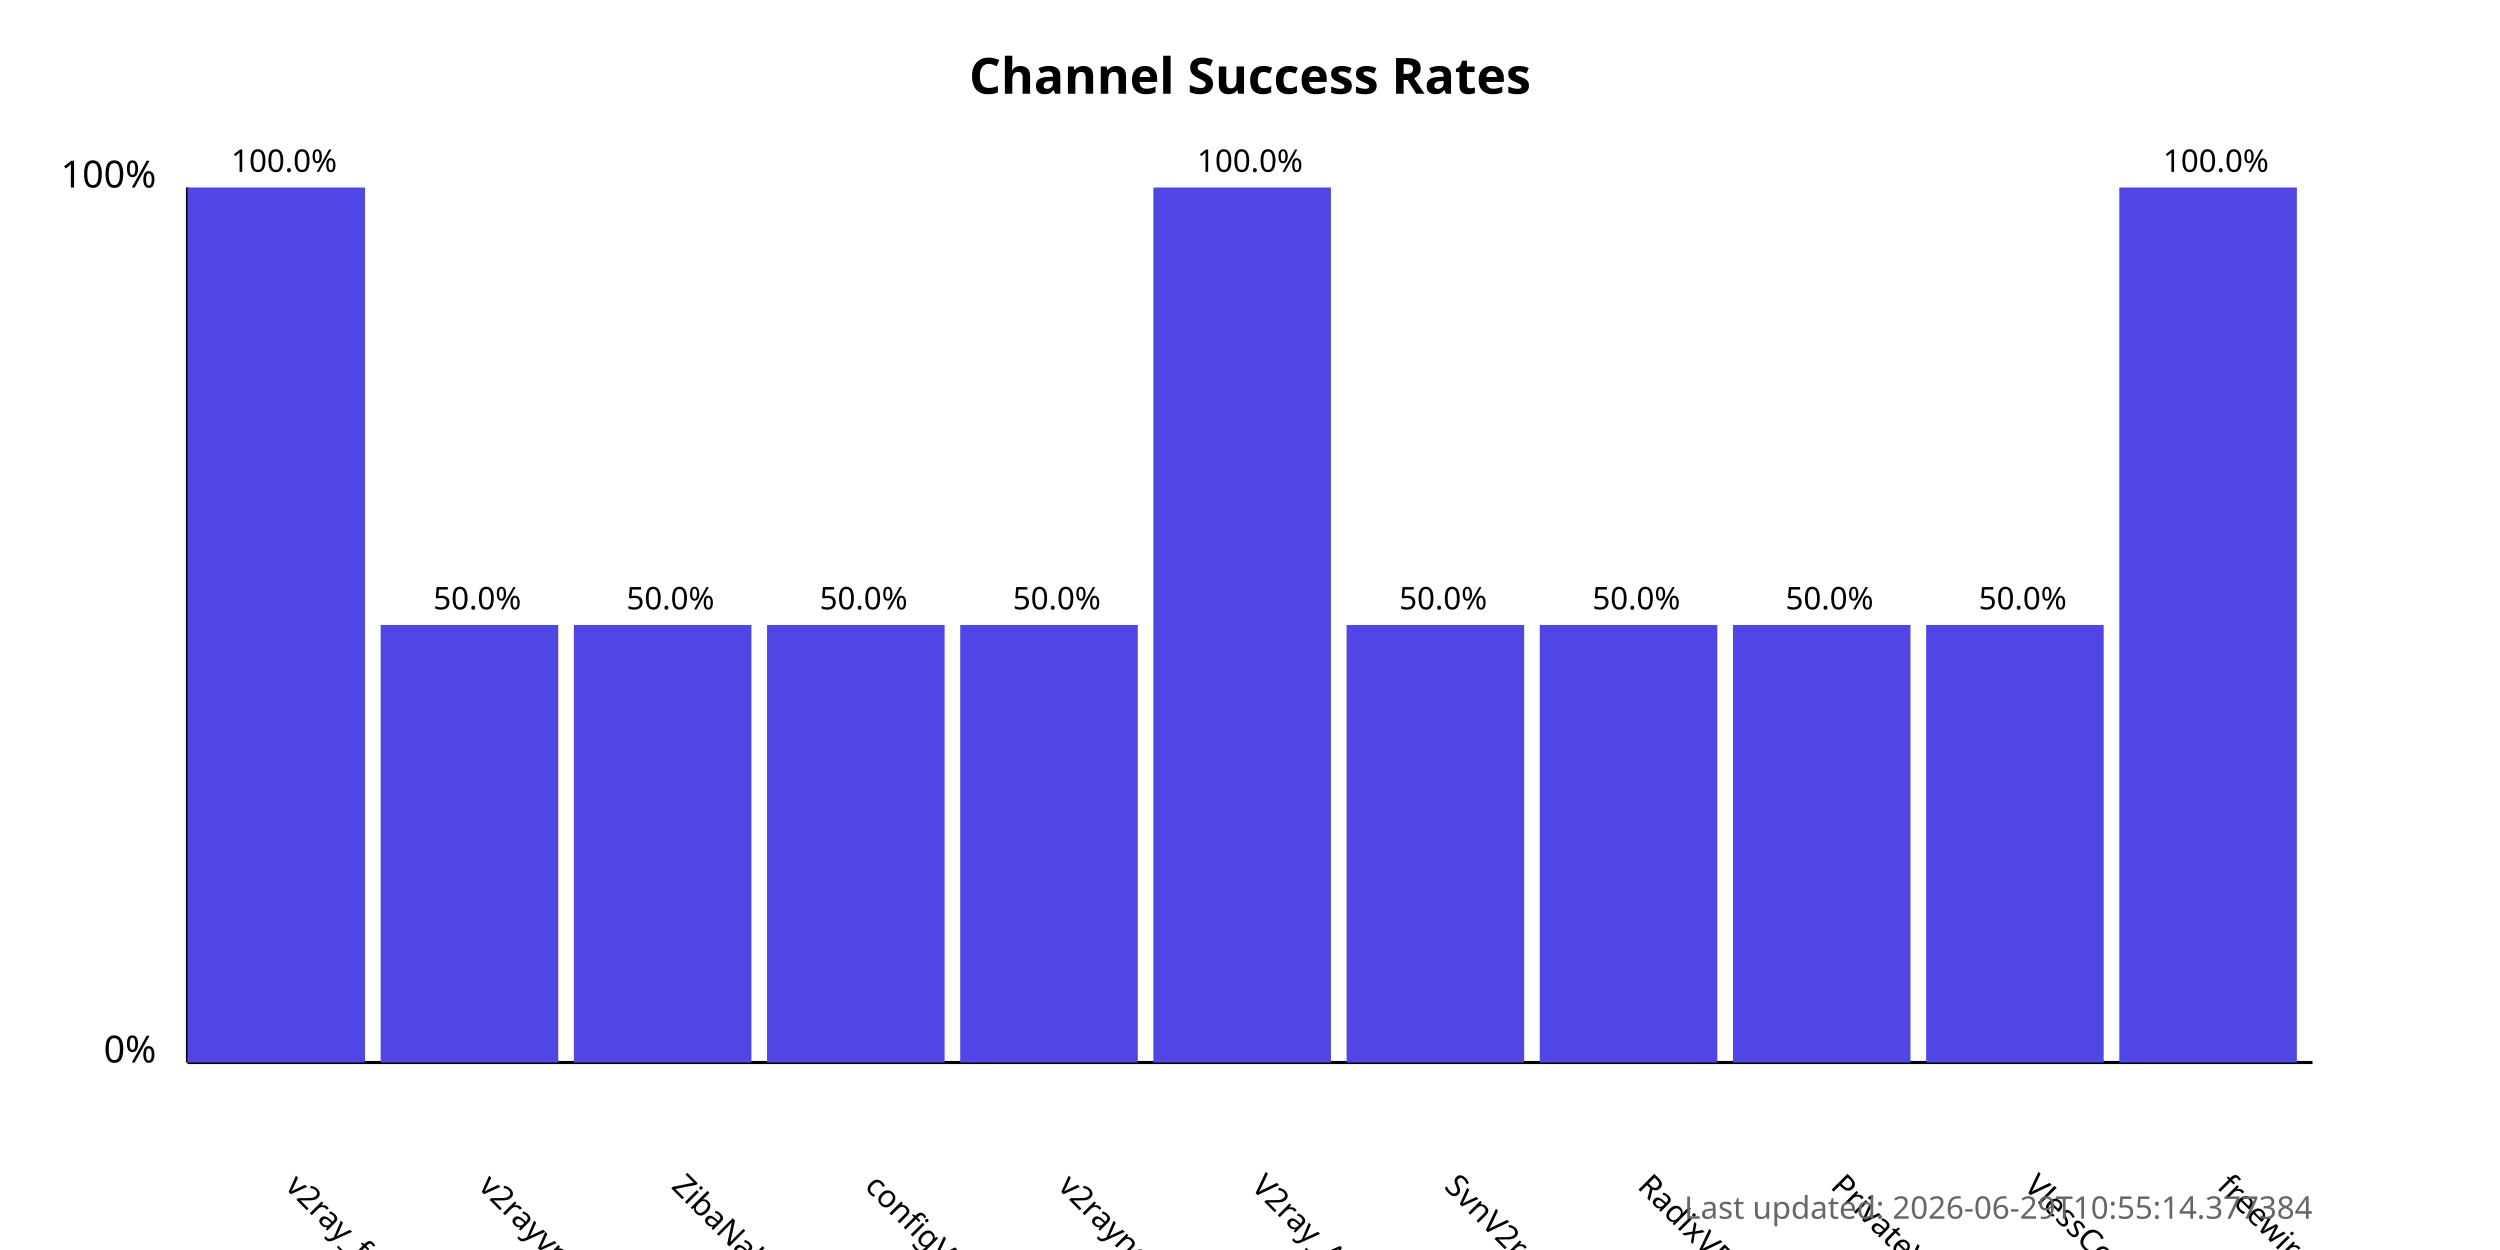
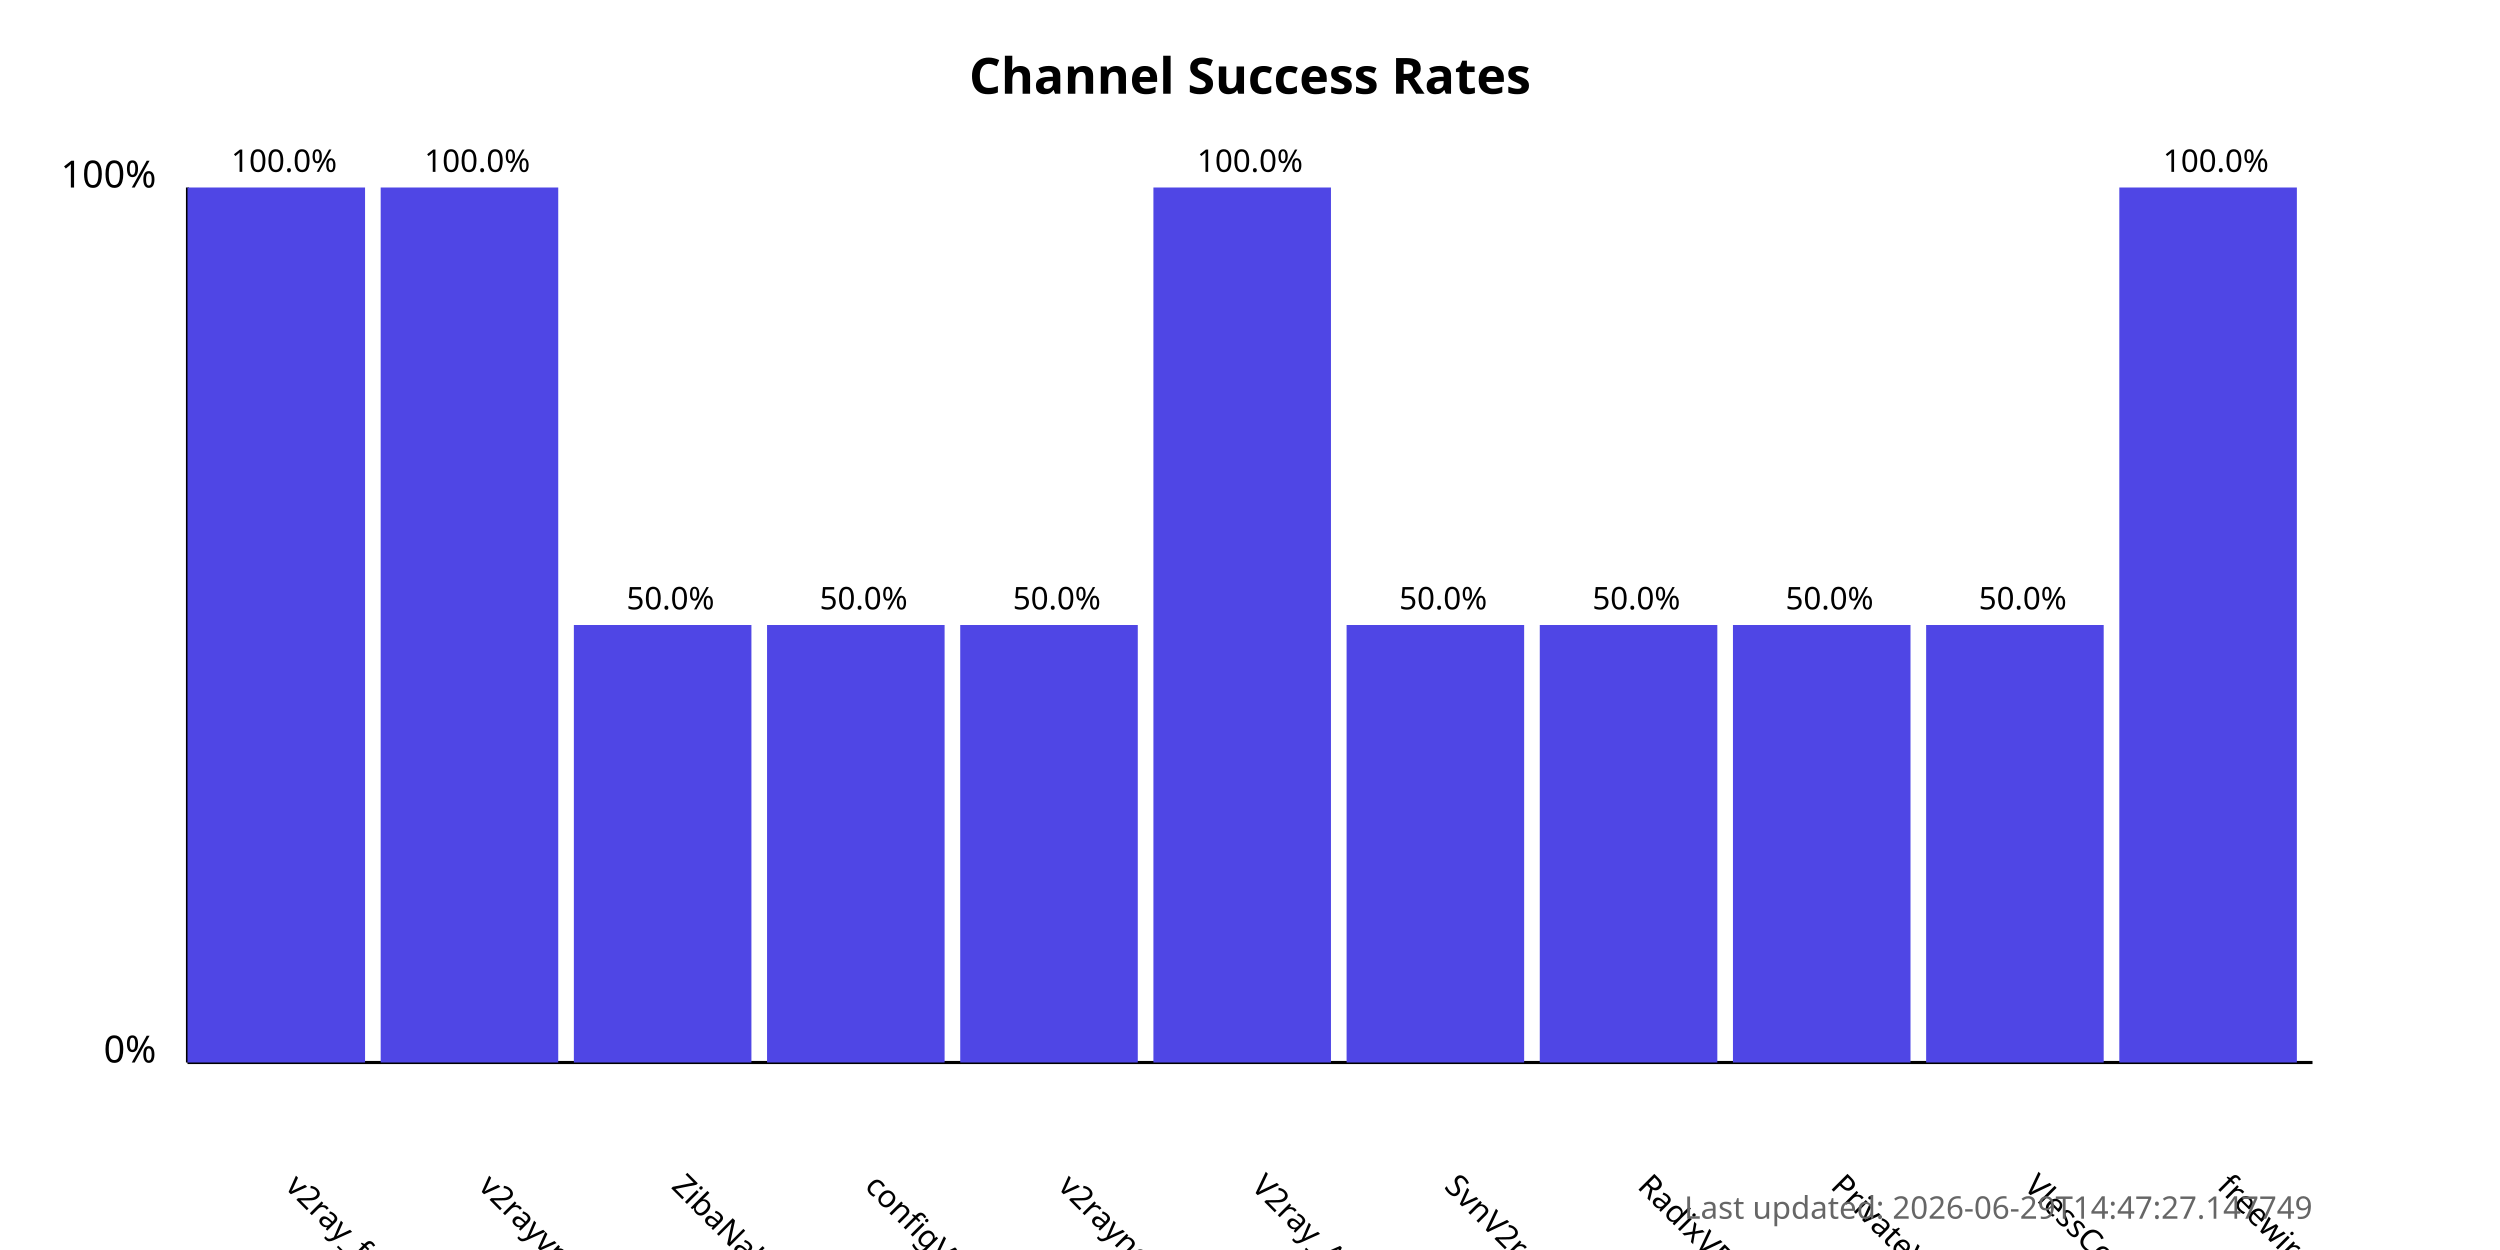
<svg xmlns="http://www.w3.org/2000/svg" width="800" height="400">
  <style>
            .chart-title { font: bold 16px sans-serif; }
            .axis-label { font: 12px sans-serif; }
            .tick-label { font: 10px sans-serif; }
            .bar { fill: #4f46e5; }
            .bar:hover { fill: #6366f1; }
            .timestamp { font: 10px sans-serif; fill: #666; }
        </style>
  <text x="400.0" y="30" text-anchor="middle" class="chart-title">
            Channel Success Rates
        </text>
  <line x1="60" y1="340" x2="60" y2="60" stroke="black" stroke-width="1" />
  <line x1="60" y1="340" x2="740" y2="340" stroke="black" stroke-width="1" />
  <text x="50" y="340" text-anchor="end" class="axis-label">0%</text>
  <text x="50" y="60" text-anchor="end" class="axis-label">100%</text>
  <g>
    <rect x="60" y="60.0" width="56.818" height="280.0" class="bar" />
    <text x="90.909" y="380" transform="rotate(45, 90.90909, 380)" text-anchor="start" class="tick-label">
                v2ray_free_conf
            </text>
    <text x="90.909" y="55.0" text-anchor="middle" class="tick-label">
                100.0%
            </text>
  </g>
  <g>
-     <rect x="121.818" y="200.0" width="56.818" height="140.0" class="bar" />
+     <rect x="121.818" y="60.0" width="56.818" height="280.0" class="bar" />
    <text x="152.727" y="380" transform="rotate(45, 152.7273, 380)" text-anchor="start" class="tick-label">
                v2rayvpno
            </text>
-     <text x="152.727" y="195.0" text-anchor="middle" class="tick-label">
-                 50.0%
+     <text x="152.727" y="55.0" text-anchor="middle" class="tick-label">
+                 100.0%
            </text>
  </g>
  <g>
    <rect x="183.636" y="200.0" width="56.818" height="140.0" class="bar" />
    <text x="214.545" y="380" transform="rotate(45, 214.5455, 380)" text-anchor="start" class="tick-label">
                ZibaNabz
            </text>
    <text x="214.545" y="195.0" text-anchor="middle" class="tick-label">
                50.0%
            </text>
  </g>
  <g>
    <rect x="245.455" y="200.0" width="56.818" height="140.0" class="bar" />
    <text x="276.364" y="380" transform="rotate(45, 276.3636, 380)" text-anchor="start" class="tick-label">
                configV2rayForFree
            </text>
    <text x="276.364" y="195.0" text-anchor="middle" class="tick-label">
                50.0%
            </text>
  </g>
  <g>
    <rect x="307.273" y="200.0" width="56.818" height="140.0" class="bar" />
    <text x="338.182" y="380" transform="rotate(45, 338.1818, 380)" text-anchor="start" class="tick-label">
                v2rayngvpn
            </text>
    <text x="338.182" y="195.0" text-anchor="middle" class="tick-label">
                50.0%
            </text>
  </g>
  <g>
    <rect x="369.091" y="60.0" width="56.818" height="280.0" class="bar" />
    <text x="400.0" y="380" transform="rotate(45, 400.0, 380)" text-anchor="start" class="tick-label">
                V2ray_Alpha
            </text>
    <text x="400.0" y="55.0" text-anchor="middle" class="tick-label">
                100.0%
            </text>
  </g>
  <g>
    <rect x="430.909" y="200.0" width="56.818" height="140.0" class="bar" />
    <text x="461.818" y="380" transform="rotate(45, 461.8182, 380)" text-anchor="start" class="tick-label">
                SvnV2ray
            </text>
    <text x="461.818" y="195.0" text-anchor="middle" class="tick-label">
                50.0%
            </text>
  </g>
  <g>
    <rect x="492.727" y="200.0" width="56.818" height="140.0" class="bar" />
    <text x="523.636" y="380" transform="rotate(45, 523.6364, 380)" text-anchor="start" class="tick-label">
                RadixVPN
            </text>
    <text x="523.636" y="195.0" text-anchor="middle" class="tick-label">
                50.0%
            </text>
  </g>
  <g>
    <rect x="554.545" y="200.0" width="56.818" height="140.0" class="bar" />
    <text x="585.455" y="380" transform="rotate(45, 585.4545, 380)" text-anchor="start" class="tick-label">
                PrivateVPNs
            </text>
    <text x="585.455" y="195.0" text-anchor="middle" class="tick-label">
                50.0%
            </text>
  </g>
  <g>
    <rect x="616.364" y="200.0" width="56.818" height="140.0" class="bar" />
    <text x="647.273" y="380" transform="rotate(45, 647.2727, 380)" text-anchor="start" class="tick-label">
                VlessConfig
            </text>
    <text x="647.273" y="195.0" text-anchor="middle" class="tick-label">
                50.0%
            </text>
  </g>
  <g>
    <rect x="678.182" y="60.0" width="56.818" height="280.0" class="bar" />
    <text x="709.091" y="380" transform="rotate(45, 709.0909, 380)" text-anchor="start" class="tick-label">
                freewireguard
            </text>
    <text x="709.091" y="55.0" text-anchor="middle" class="tick-label">
                100.0%
            </text>
  </g>
  <text x="740" y="390" text-anchor="end" class="timestamp">
-             Last updated: 2026-06-29T10:55:14.377384
+             Last updated: 2026-06-29T14:47:27.147749
        </text>
</svg>
